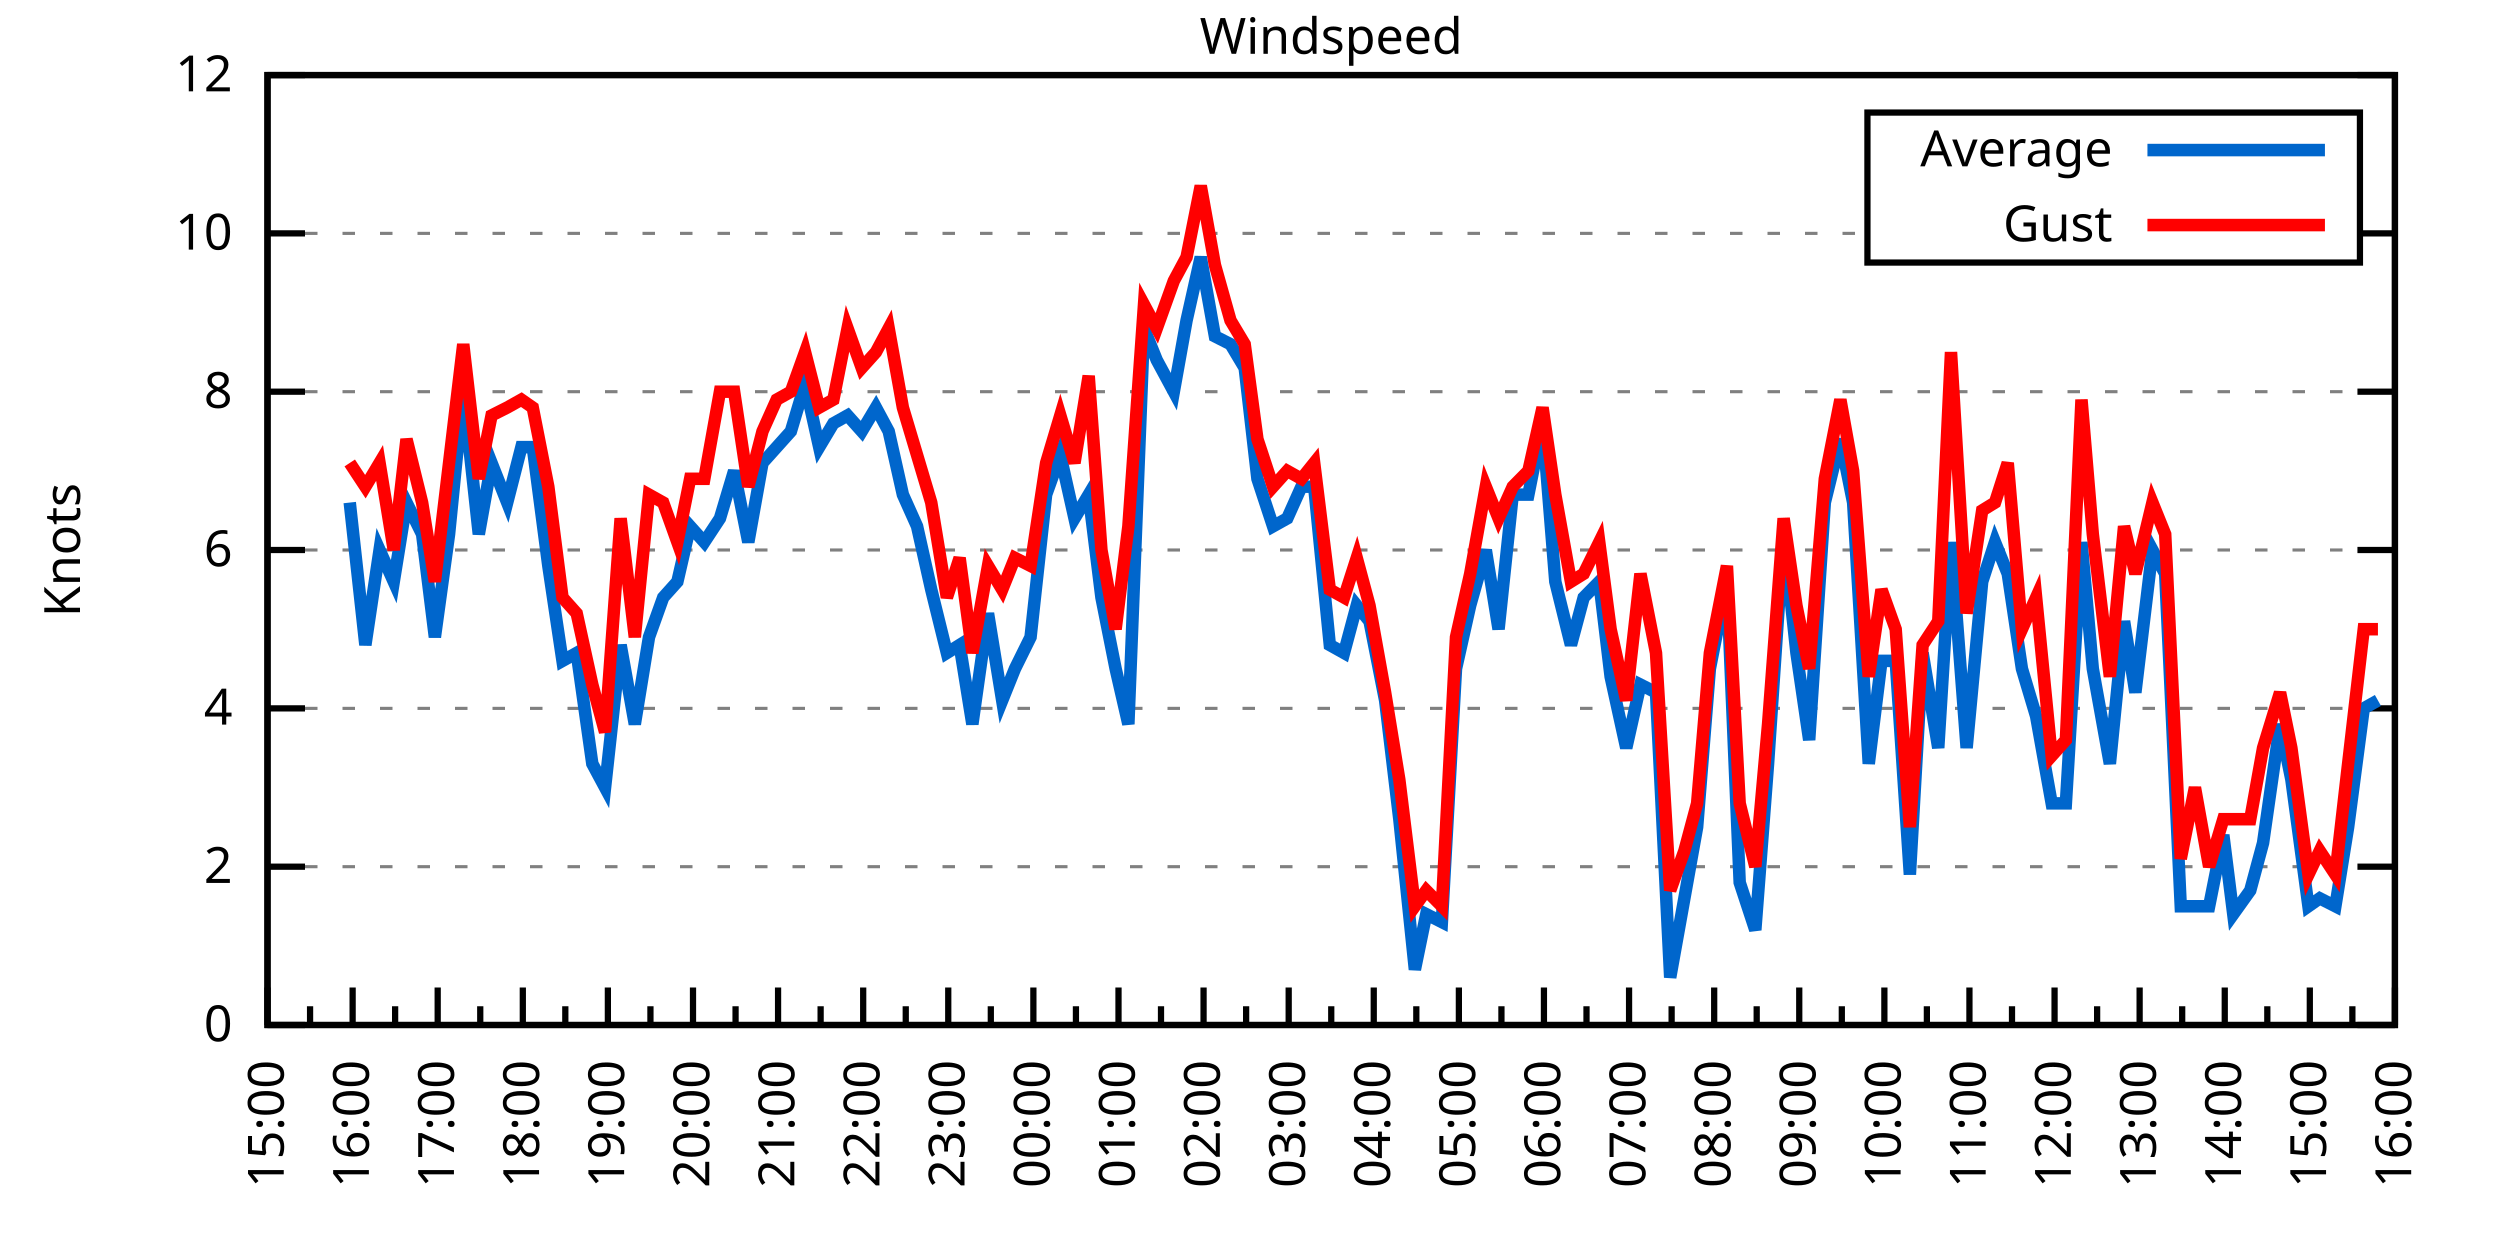
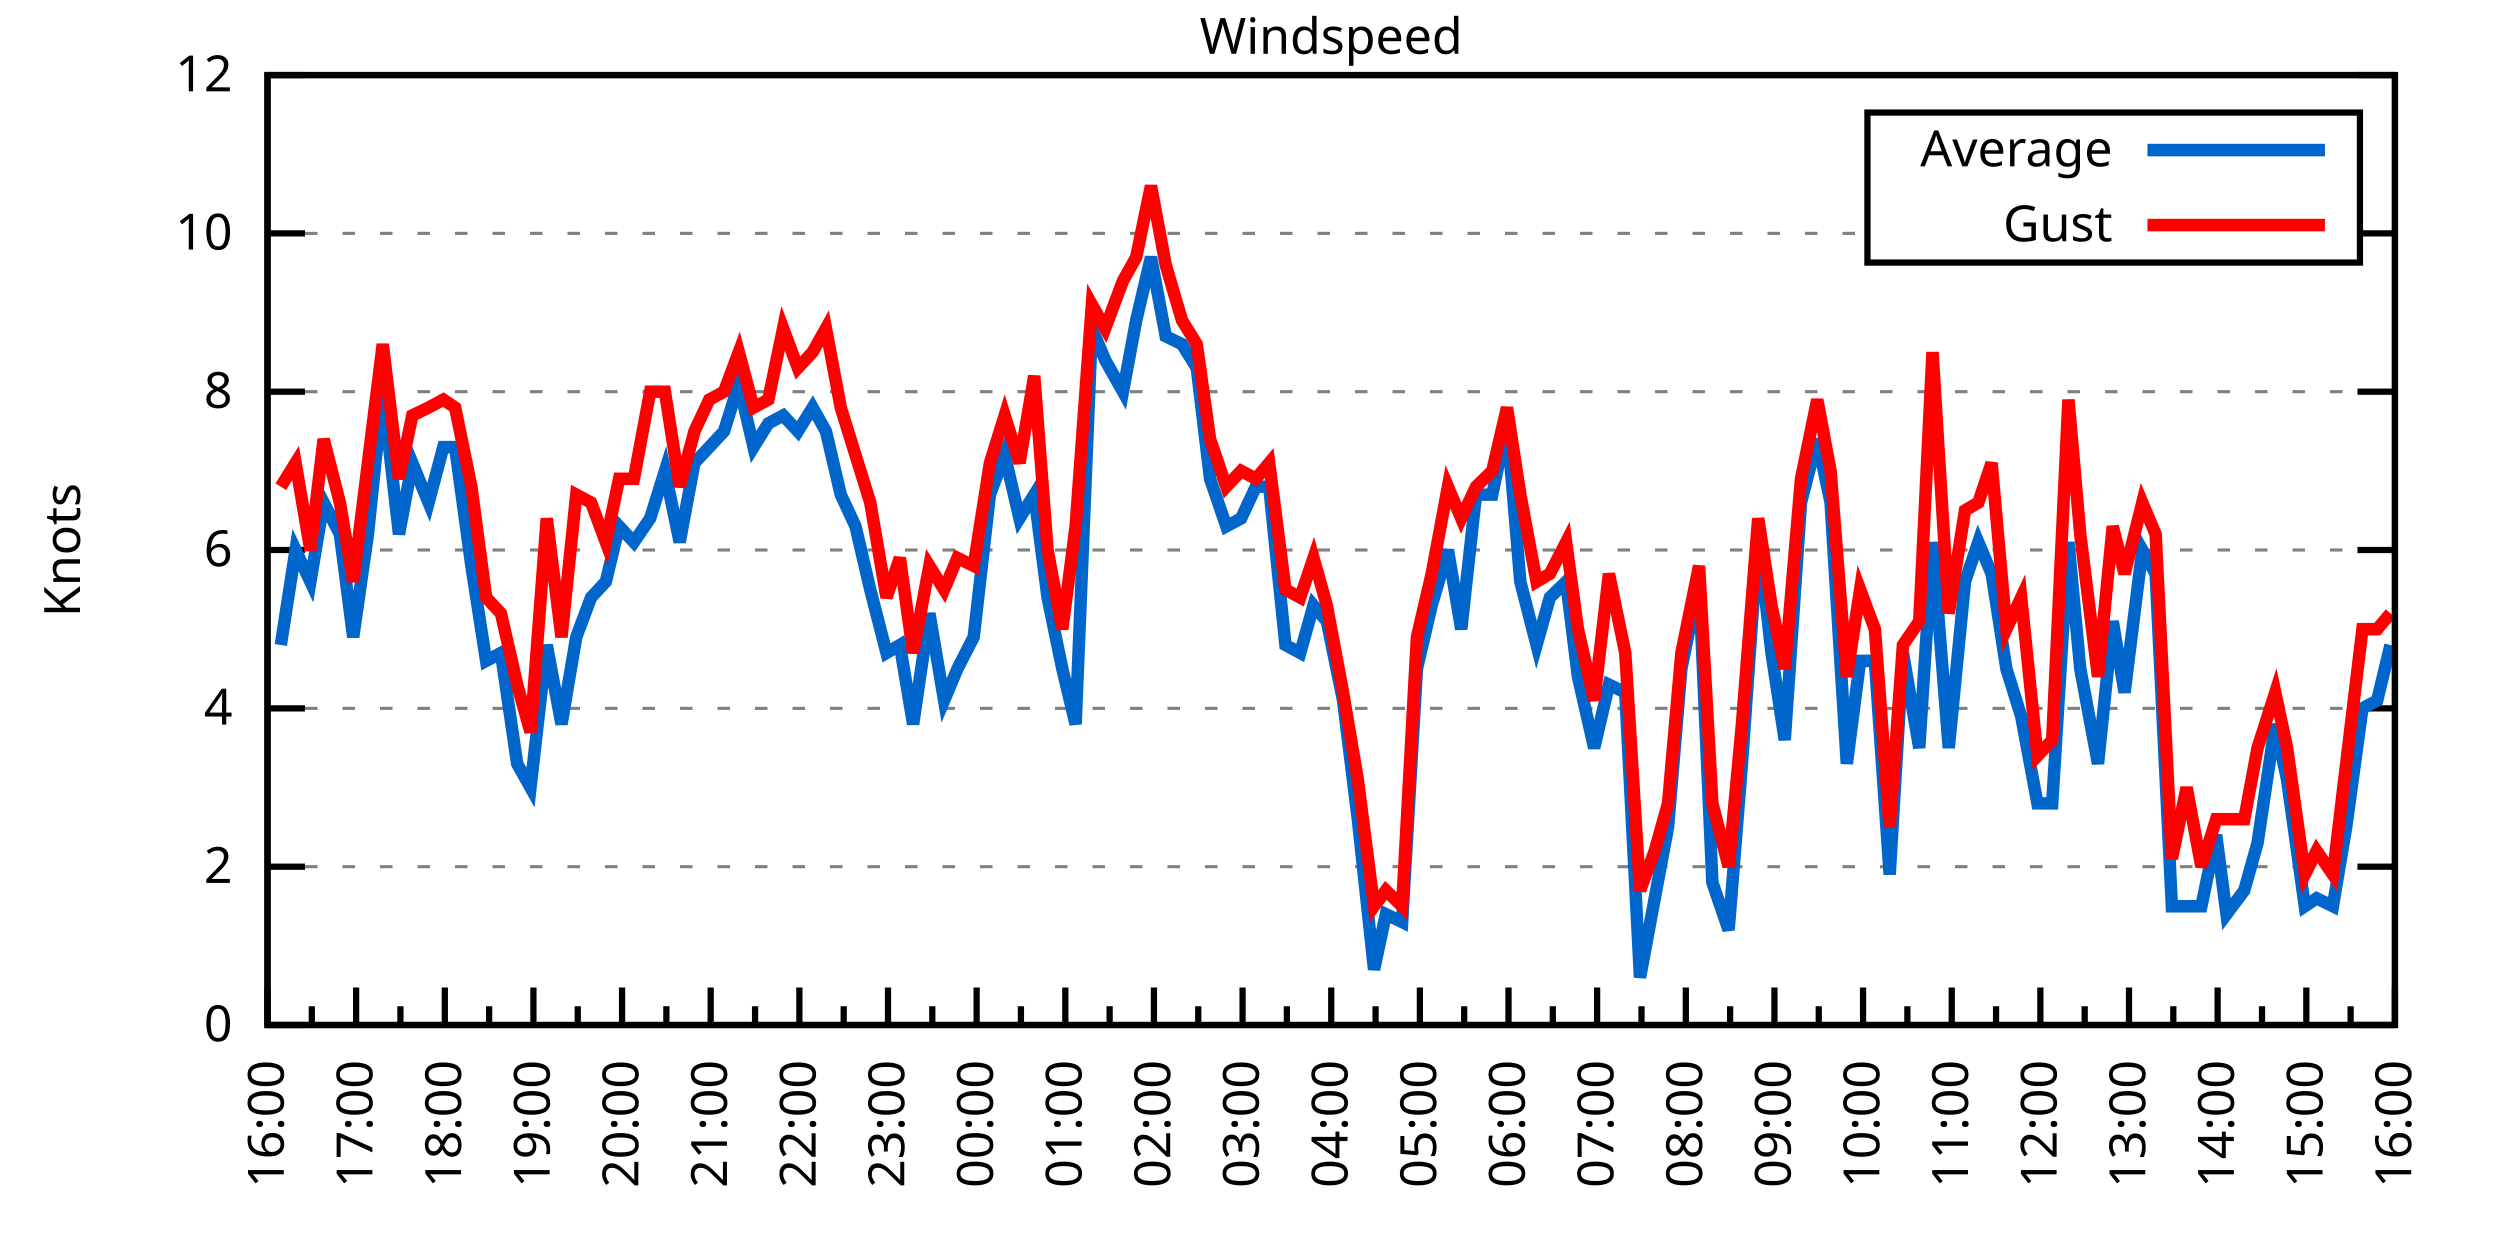
<svg xmlns="http://www.w3.org/2000/svg" xmlns:xlink="http://www.w3.org/1999/xlink" width="400" height="200" viewBox="0 0 400 200">
  <g id="gnuplot_canvas">
    <rect x="0" y="0" width="400" height="200" fill="none" />
    <defs>
      <circle id="gpDot" r="0.5" stroke-width="0.5" stroke="currentColor" />
      <path id="gpPt0" stroke-width="0.333" stroke="currentColor" d="M-1,0 h2 M0,-1 v2" />
      <path id="gpPt1" stroke-width="0.333" stroke="currentColor" d="M-1,-1 L1,1 M1,-1 L-1,1" />
      <path id="gpPt2" stroke-width="0.333" stroke="currentColor" d="M-1,0 L1,0 M0,-1 L0,1 M-1,-1 L1,1 M-1,1 L1,-1" />
      <rect id="gpPt3" stroke-width="0.333" stroke="currentColor" x="-1" y="-1" width="2" height="2" />
      <rect id="gpPt4" stroke-width="0.333" stroke="currentColor" fill="currentColor" x="-1" y="-1" width="2" height="2" />
      <circle id="gpPt5" stroke-width="0.333" stroke="currentColor" cx="0" cy="0" r="1" />
      <use xlink:href="#gpPt5" id="gpPt6" fill="currentColor" stroke="none" />
      <path id="gpPt7" stroke-width="0.333" stroke="currentColor" d="M0,-1.33 L-1.33,0.67 L1.33,0.67 z" />
      <use xlink:href="#gpPt7" id="gpPt8" fill="currentColor" stroke="none" />
      <use xlink:href="#gpPt7" id="gpPt9" stroke="currentColor" transform="rotate(180)" />
      <use xlink:href="#gpPt9" id="gpPt10" fill="currentColor" stroke="none" />
      <use xlink:href="#gpPt3" id="gpPt11" stroke="currentColor" transform="rotate(45)" />
      <use xlink:href="#gpPt11" id="gpPt12" fill="currentColor" stroke="none" />
      <path id="gpPt13" stroke-width="0.333" stroke="currentColor" d="M0,1.330 L1.265,0.411 L0.782,-1.067 L-0.782,-1.076 L-1.265,0.411 z" />
      <use xlink:href="#gpPt13" id="gpPt14" fill="currentColor" stroke="none" />
      <filter id="textbox" filterUnits="objectBoundingBox" x="0" y="0" height="1" width="1">
        <feFlood flood-color="white" flood-opacity="1" result="bgnd" />
        <feComposite in="SourceGraphic" in2="bgnd" operator="atop" />
      </filter>
      <filter id="greybox" filterUnits="objectBoundingBox" x="0" y="0" height="1" width="1">
        <feFlood flood-color="lightgrey" flood-opacity="1" result="grey" />
        <feComposite in="SourceGraphic" in2="grey" operator="atop" />
      </filter>
    </defs>
    <g fill="none" color="white" stroke="currentColor" stroke-width="1.00" stroke-linecap="butt" stroke-linejoin="miter">
</g>
    <g fill="none" color="black" stroke="currentColor" stroke-width="1.00" stroke-linecap="butt" stroke-linejoin="miter">
      <g stroke="none" shape-rendering="crispEdges">
        <polygon fill="rgb(255, 255, 255)" points="42.80,164.00 383.18,164.00 383.18,12.02 42.80,12.02 " />
      </g>
    </g>
    <g fill="none" color="black" stroke="currentColor" stroke-width="1.00" stroke-linecap="butt" stroke-linejoin="miter">
</g>
    <g fill="none" color="black" stroke="black" stroke-width="0.50" stroke-linecap="butt" stroke-linejoin="miter">
</g>
    <g fill="none" color="gray" stroke="currentColor" stroke-width="0.50" stroke-linecap="butt" stroke-linejoin="miter">
      <path stroke="gray" stroke-dasharray="2,4" class="gridline" d="M42.80,164.00 L383.19,164.00  " />
    </g>
    <g fill="none" color="gray" stroke="gray" stroke-width="1.00" stroke-linecap="butt" stroke-linejoin="miter">
</g>
    <g fill="none" color="black" stroke="currentColor" stroke-width="1.00" stroke-linecap="butt" stroke-linejoin="miter">
      <path stroke="black" d="M42.80,164.00 L48.80,164.00 M383.19,164.00 L377.19,164.00  " />
      <g transform="translate(37.20,166.60)" stroke="none" fill="black" font-family="Sans" font-size="8.00" text-anchor="end">
        <text>
          <tspan font-family="Sans"> 0</tspan>
        </text>
      </g>
    </g>
    <g fill="none" color="black" stroke="currentColor" stroke-width="1.00" stroke-linecap="butt" stroke-linejoin="miter">
</g>
    <g fill="none" color="black" stroke="black" stroke-width="0.50" stroke-linecap="butt" stroke-linejoin="miter">
</g>
    <g fill="none" color="gray" stroke="currentColor" stroke-width="0.50" stroke-linecap="butt" stroke-linejoin="miter">
      <path stroke="gray" stroke-dasharray="2,4" class="gridline" d="M42.80,138.67 L383.19,138.67  " />
    </g>
    <g fill="none" color="gray" stroke="gray" stroke-width="1.00" stroke-linecap="butt" stroke-linejoin="miter">
</g>
    <g fill="none" color="black" stroke="currentColor" stroke-width="1.00" stroke-linecap="butt" stroke-linejoin="miter">
      <path stroke="black" d="M42.80,138.67 L48.80,138.67 M383.19,138.67 L377.19,138.67  " />
      <g transform="translate(37.20,141.27)" stroke="none" fill="black" font-family="Sans" font-size="8.00" text-anchor="end">
        <text>
          <tspan font-family="Sans"> 2</tspan>
        </text>
      </g>
    </g>
    <g fill="none" color="black" stroke="currentColor" stroke-width="1.00" stroke-linecap="butt" stroke-linejoin="miter">
</g>
    <g fill="none" color="black" stroke="black" stroke-width="0.50" stroke-linecap="butt" stroke-linejoin="miter">
</g>
    <g fill="none" color="gray" stroke="currentColor" stroke-width="0.50" stroke-linecap="butt" stroke-linejoin="miter">
      <path stroke="gray" stroke-dasharray="2,4" class="gridline" d="M42.80,113.34 L383.19,113.34  " />
    </g>
    <g fill="none" color="gray" stroke="gray" stroke-width="1.00" stroke-linecap="butt" stroke-linejoin="miter">
</g>
    <g fill="none" color="black" stroke="currentColor" stroke-width="1.00" stroke-linecap="butt" stroke-linejoin="miter">
      <path stroke="black" d="M42.80,113.34 L48.80,113.34 M383.19,113.34 L377.19,113.34  " />
      <g transform="translate(37.20,115.94)" stroke="none" fill="black" font-family="Sans" font-size="8.00" text-anchor="end">
        <text>
          <tspan font-family="Sans"> 4</tspan>
        </text>
      </g>
    </g>
    <g fill="none" color="black" stroke="currentColor" stroke-width="1.00" stroke-linecap="butt" stroke-linejoin="miter">
</g>
    <g fill="none" color="black" stroke="black" stroke-width="0.50" stroke-linecap="butt" stroke-linejoin="miter">
</g>
    <g fill="none" color="gray" stroke="currentColor" stroke-width="0.50" stroke-linecap="butt" stroke-linejoin="miter">
      <path stroke="gray" stroke-dasharray="2,4" class="gridline" d="M42.80,88.00 L383.19,88.00  " />
    </g>
    <g fill="none" color="gray" stroke="gray" stroke-width="1.00" stroke-linecap="butt" stroke-linejoin="miter">
</g>
    <g fill="none" color="black" stroke="currentColor" stroke-width="1.00" stroke-linecap="butt" stroke-linejoin="miter">
      <path stroke="black" d="M42.80,88.00 L48.80,88.00 M383.19,88.00 L377.19,88.00  " />
      <g transform="translate(37.20,90.60)" stroke="none" fill="black" font-family="Sans" font-size="8.00" text-anchor="end">
        <text>
          <tspan font-family="Sans"> 6</tspan>
        </text>
      </g>
    </g>
    <g fill="none" color="black" stroke="currentColor" stroke-width="1.00" stroke-linecap="butt" stroke-linejoin="miter">
</g>
    <g fill="none" color="black" stroke="black" stroke-width="0.50" stroke-linecap="butt" stroke-linejoin="miter">
</g>
    <g fill="none" color="gray" stroke="currentColor" stroke-width="0.50" stroke-linecap="butt" stroke-linejoin="miter">
      <path stroke="gray" stroke-dasharray="2,4" class="gridline" d="M42.80,62.67 L383.19,62.67  " />
    </g>
    <g fill="none" color="gray" stroke="gray" stroke-width="1.00" stroke-linecap="butt" stroke-linejoin="miter">
</g>
    <g fill="none" color="black" stroke="currentColor" stroke-width="1.00" stroke-linecap="butt" stroke-linejoin="miter">
      <path stroke="black" d="M42.80,62.67 L48.80,62.67 M383.19,62.67 L377.19,62.67  " />
      <g transform="translate(37.20,65.27)" stroke="none" fill="black" font-family="Sans" font-size="8.00" text-anchor="end">
        <text>
          <tspan font-family="Sans"> 8</tspan>
        </text>
      </g>
    </g>
    <g fill="none" color="black" stroke="currentColor" stroke-width="1.00" stroke-linecap="butt" stroke-linejoin="miter">
</g>
    <g fill="none" color="black" stroke="black" stroke-width="0.50" stroke-linecap="butt" stroke-linejoin="miter">
</g>
    <g fill="none" color="gray" stroke="currentColor" stroke-width="0.50" stroke-linecap="butt" stroke-linejoin="miter">
      <path stroke="gray" stroke-dasharray="2,4" class="gridline" d="M42.80,37.34 L298.79,37.34 M377.59,37.34 L383.19,37.34  " />
    </g>
    <g fill="none" color="gray" stroke="gray" stroke-width="1.00" stroke-linecap="butt" stroke-linejoin="miter">
</g>
    <g fill="none" color="black" stroke="currentColor" stroke-width="1.00" stroke-linecap="butt" stroke-linejoin="miter">
      <path stroke="black" d="M42.80,37.34 L48.80,37.34 M383.19,37.34 L377.19,37.34  " />
      <g transform="translate(37.20,39.94)" stroke="none" fill="black" font-family="Sans" font-size="8.00" text-anchor="end">
        <text>
          <tspan font-family="Sans"> 10</tspan>
        </text>
      </g>
    </g>
    <g fill="none" color="black" stroke="currentColor" stroke-width="1.00" stroke-linecap="butt" stroke-linejoin="miter">
</g>
    <g fill="none" color="black" stroke="black" stroke-width="0.50" stroke-linecap="butt" stroke-linejoin="miter">
</g>
    <g fill="none" color="gray" stroke="currentColor" stroke-width="0.50" stroke-linecap="butt" stroke-linejoin="miter">
      <path stroke="gray" stroke-dasharray="2,4" class="gridline" d="M42.80,12.01 L383.19,12.01  " />
    </g>
    <g fill="none" color="gray" stroke="gray" stroke-width="1.00" stroke-linecap="butt" stroke-linejoin="miter">
</g>
    <g fill="none" color="black" stroke="currentColor" stroke-width="1.00" stroke-linecap="butt" stroke-linejoin="miter">
      <path stroke="black" d="M42.80,12.01 L48.80,12.01 M383.19,12.01 L377.19,12.01  " />
      <g transform="translate(37.20,14.61)" stroke="none" fill="black" font-family="Sans" font-size="8.00" text-anchor="end">
        <text>
          <tspan font-family="Sans"> 12</tspan>
        </text>
      </g>
    </g>
    <g fill="none" color="black" stroke="currentColor" stroke-width="1.00" stroke-linecap="butt" stroke-linejoin="miter">
      <path stroke="black" d="M42.80,164.00 L42.80,158.00  " />
      <g transform="translate(45.40,169.60) rotate(270)" stroke="none" fill="black" font-family="Sans" font-size="8.00" text-anchor="end">
        <text>
+           <tspan font-family="Sans">16:00</tspan>
+         </text>
+       </g>
+     </g>
+     <g fill="none" color="black" stroke="currentColor" stroke-width="1.00" stroke-linecap="butt" stroke-linejoin="miter">
+       <path stroke="black" d="M49.89,164.00 L49.89,161.00 M56.98,164.00 L56.98,158.00  " />
+       <g transform="translate(59.58,169.60) rotate(270)" stroke="none" fill="black" font-family="Sans" font-size="8.00" text-anchor="end">
+         <text>
+           <tspan font-family="Sans">17:00</tspan>
+         </text>
+       </g>
+     </g>
+     <g fill="none" color="black" stroke="currentColor" stroke-width="1.00" stroke-linecap="butt" stroke-linejoin="miter">
+       <path stroke="black" d="M64.07,164.00 L64.07,161.00 M71.17,164.00 L71.17,158.00  " />
+       <g transform="translate(73.77,169.60) rotate(270)" stroke="none" fill="black" font-family="Sans" font-size="8.00" text-anchor="end">
+         <text>
+           <tspan font-family="Sans">18:00</tspan>
+         </text>
+       </g>
+     </g>
+     <g fill="none" color="black" stroke="currentColor" stroke-width="1.00" stroke-linecap="butt" stroke-linejoin="miter">
+       <path stroke="black" d="M78.26,164.00 L78.26,161.00 M85.35,164.00 L85.35,158.00  " />
+       <g transform="translate(87.95,169.60) rotate(270)" stroke="none" fill="black" font-family="Sans" font-size="8.00" text-anchor="end">
+         <text>
+           <tspan font-family="Sans">19:00</tspan>
+         </text>
+       </g>
+     </g>
+     <g fill="none" color="black" stroke="currentColor" stroke-width="1.00" stroke-linecap="butt" stroke-linejoin="miter">
+       <path stroke="black" d="M92.44,164.00 L92.44,161.00 M99.53,164.00 L99.53,158.00  " />
+       <g transform="translate(102.13,169.60) rotate(270)" stroke="none" fill="black" font-family="Sans" font-size="8.00" text-anchor="end">
+         <text>
+           <tspan font-family="Sans">20:00</tspan>
+         </text>
+       </g>
+     </g>
+     <g fill="none" color="black" stroke="currentColor" stroke-width="1.00" stroke-linecap="butt" stroke-linejoin="miter">
+       <path stroke="black" d="M106.62,164.00 L106.62,161.00 M113.71,164.00 L113.71,158.00  " />
+       <g transform="translate(116.31,169.60) rotate(270)" stroke="none" fill="black" font-family="Sans" font-size="8.00" text-anchor="end">
+         <text>
+           <tspan font-family="Sans">21:00</tspan>
+         </text>
+       </g>
+     </g>
+     <g fill="none" color="black" stroke="currentColor" stroke-width="1.00" stroke-linecap="butt" stroke-linejoin="miter">
+       <path stroke="black" d="M120.81,164.00 L120.81,161.00 M127.90,164.00 L127.90,158.00  " />
+       <g transform="translate(130.50,169.60) rotate(270)" stroke="none" fill="black" font-family="Sans" font-size="8.00" text-anchor="end">
+         <text>
+           <tspan font-family="Sans">22:00</tspan>
+         </text>
+       </g>
+     </g>
+     <g fill="none" color="black" stroke="currentColor" stroke-width="1.00" stroke-linecap="butt" stroke-linejoin="miter">
+       <path stroke="black" d="M134.99,164.00 L134.99,161.00 M142.08,164.00 L142.08,158.00  " />
+       <g transform="translate(144.68,169.60) rotate(270)" stroke="none" fill="black" font-family="Sans" font-size="8.00" text-anchor="end">
+         <text>
+           <tspan font-family="Sans">23:00</tspan>
+         </text>
+       </g>
+     </g>
+     <g fill="none" color="black" stroke="currentColor" stroke-width="1.00" stroke-linecap="butt" stroke-linejoin="miter">
+       <path stroke="black" d="M149.17,164.00 L149.17,161.00 M156.26,164.00 L156.26,158.00  " />
+       <g transform="translate(158.86,169.60) rotate(270)" stroke="none" fill="black" font-family="Sans" font-size="8.00" text-anchor="end">
+         <text>
+           <tspan font-family="Sans">00:00</tspan>
+         </text>
+       </g>
+     </g>
+     <g fill="none" color="black" stroke="currentColor" stroke-width="1.00" stroke-linecap="butt" stroke-linejoin="miter">
+       <path stroke="black" d="M163.35,164.00 L163.35,161.00 M170.45,164.00 L170.45,158.00  " />
+       <g transform="translate(173.05,169.60) rotate(270)" stroke="none" fill="black" font-family="Sans" font-size="8.00" text-anchor="end">
+         <text>
+           <tspan font-family="Sans">01:00</tspan>
+         </text>
+       </g>
+     </g>
+     <g fill="none" color="black" stroke="currentColor" stroke-width="1.00" stroke-linecap="butt" stroke-linejoin="miter">
+       <path stroke="black" d="M177.54,164.00 L177.54,161.00 M184.63,164.00 L184.63,158.00  " />
+       <g transform="translate(187.23,169.60) rotate(270)" stroke="none" fill="black" font-family="Sans" font-size="8.00" text-anchor="end">
+         <text>
+           <tspan font-family="Sans">02:00</tspan>
+         </text>
+       </g>
+     </g>
+     <g fill="none" color="black" stroke="currentColor" stroke-width="1.00" stroke-linecap="butt" stroke-linejoin="miter">
+       <path stroke="black" d="M191.72,164.00 L191.72,161.00 M198.81,164.00 L198.81,158.00  " />
+       <g transform="translate(201.41,169.60) rotate(270)" stroke="none" fill="black" font-family="Sans" font-size="8.00" text-anchor="end">
+         <text>
+           <tspan font-family="Sans">03:00</tspan>
+         </text>
+       </g>
+     </g>
+     <g fill="none" color="black" stroke="currentColor" stroke-width="1.00" stroke-linecap="butt" stroke-linejoin="miter">
+       <path stroke="black" d="M205.90,164.00 L205.90,161.00 M213.00,164.00 L213.00,158.00  " />
+       <g transform="translate(215.60,169.60) rotate(270)" stroke="none" fill="black" font-family="Sans" font-size="8.00" text-anchor="end">
+         <text>
+           <tspan font-family="Sans">04:00</tspan>
+         </text>
+       </g>
+     </g>
+     <g fill="none" color="black" stroke="currentColor" stroke-width="1.00" stroke-linecap="butt" stroke-linejoin="miter">
+       <path stroke="black" d="M220.09,164.00 L220.09,161.00 M227.18,164.00 L227.18,158.00  " />
+       <g transform="translate(229.78,169.60) rotate(270)" stroke="none" fill="black" font-family="Sans" font-size="8.00" text-anchor="end">
+         <text>
+           <tspan font-family="Sans">05:00</tspan>
+         </text>
+       </g>
+     </g>
+     <g fill="none" color="black" stroke="currentColor" stroke-width="1.00" stroke-linecap="butt" stroke-linejoin="miter">
+       <path stroke="black" d="M234.27,164.00 L234.27,161.00 M241.36,164.00 L241.36,158.00  " />
+       <g transform="translate(243.96,169.60) rotate(270)" stroke="none" fill="black" font-family="Sans" font-size="8.00" text-anchor="end">
+         <text>
+           <tspan font-family="Sans">06:00</tspan>
+         </text>
+       </g>
+     </g>
+     <g fill="none" color="black" stroke="currentColor" stroke-width="1.00" stroke-linecap="butt" stroke-linejoin="miter">
+       <path stroke="black" d="M248.45,164.00 L248.45,161.00 M255.54,164.00 L255.54,158.00  " />
+       <g transform="translate(258.14,169.60) rotate(270)" stroke="none" fill="black" font-family="Sans" font-size="8.00" text-anchor="end">
+         <text>
+           <tspan font-family="Sans">07:00</tspan>
+         </text>
+       </g>
+     </g>
+     <g fill="none" color="black" stroke="currentColor" stroke-width="1.00" stroke-linecap="butt" stroke-linejoin="miter">
+       <path stroke="black" d="M262.64,164.00 L262.64,161.00 M269.73,164.00 L269.73,158.00  " />
+       <g transform="translate(272.33,169.60) rotate(270)" stroke="none" fill="black" font-family="Sans" font-size="8.00" text-anchor="end">
+         <text>
+           <tspan font-family="Sans">08:00</tspan>
+         </text>
+       </g>
+     </g>
+     <g fill="none" color="black" stroke="currentColor" stroke-width="1.00" stroke-linecap="butt" stroke-linejoin="miter">
+       <path stroke="black" d="M276.82,164.00 L276.82,161.00 M283.91,164.00 L283.91,158.00  " />
+       <g transform="translate(286.51,169.60) rotate(270)" stroke="none" fill="black" font-family="Sans" font-size="8.00" text-anchor="end">
+         <text>
+           <tspan font-family="Sans">09:00</tspan>
+         </text>
+       </g>
+     </g>
+     <g fill="none" color="black" stroke="currentColor" stroke-width="1.00" stroke-linecap="butt" stroke-linejoin="miter">
+       <path stroke="black" d="M291.00,164.00 L291.00,161.00 M298.09,164.00 L298.09,158.00  " />
+       <g transform="translate(300.69,169.60) rotate(270)" stroke="none" fill="black" font-family="Sans" font-size="8.00" text-anchor="end">
+         <text>
+           <tspan font-family="Sans">10:00</tspan>
+         </text>
+       </g>
+     </g>
+     <g fill="none" color="black" stroke="currentColor" stroke-width="1.00" stroke-linecap="butt" stroke-linejoin="miter">
+       <path stroke="black" d="M305.18,164.00 L305.18,161.00 M312.28,164.00 L312.28,158.00  " />
+       <g transform="translate(314.88,169.60) rotate(270)" stroke="none" fill="black" font-family="Sans" font-size="8.00" text-anchor="end">
+         <text>
+           <tspan font-family="Sans">11:00</tspan>
+         </text>
+       </g>
+     </g>
+     <g fill="none" color="black" stroke="currentColor" stroke-width="1.00" stroke-linecap="butt" stroke-linejoin="miter">
+       <path stroke="black" d="M319.37,164.00 L319.37,161.00 M326.46,164.00 L326.46,158.00  " />
+       <g transform="translate(329.06,169.60) rotate(270)" stroke="none" fill="black" font-family="Sans" font-size="8.00" text-anchor="end">
+         <text>
+           <tspan font-family="Sans">12:00</tspan>
+         </text>
+       </g>
+     </g>
+     <g fill="none" color="black" stroke="currentColor" stroke-width="1.00" stroke-linecap="butt" stroke-linejoin="miter">
+       <path stroke="black" d="M333.55,164.00 L333.55,161.00 M340.64,164.00 L340.64,158.00  " />
+       <g transform="translate(343.24,169.60) rotate(270)" stroke="none" fill="black" font-family="Sans" font-size="8.00" text-anchor="end">
+         <text>
+           <tspan font-family="Sans">13:00</tspan>
+         </text>
+       </g>
+     </g>
+     <g fill="none" color="black" stroke="currentColor" stroke-width="1.00" stroke-linecap="butt" stroke-linejoin="miter">
+       <path stroke="black" d="M347.73,164.00 L347.73,161.00 M354.82,164.00 L354.82,158.00  " />
+       <g transform="translate(357.42,169.60) rotate(270)" stroke="none" fill="black" font-family="Sans" font-size="8.00" text-anchor="end">
+         <text>
+           <tspan font-family="Sans">14:00</tspan>
+         </text>
+       </g>
+     </g>
+     <g fill="none" color="black" stroke="currentColor" stroke-width="1.00" stroke-linecap="butt" stroke-linejoin="miter">
+       <path stroke="black" d="M361.92,164.00 L361.92,161.00 M369.01,164.00 L369.01,158.00  " />
+       <g transform="translate(371.61,169.60) rotate(270)" stroke="none" fill="black" font-family="Sans" font-size="8.00" text-anchor="end">
+         <text>
          <tspan font-family="Sans">15:00</tspan>
        </text>
      </g>
    </g>
    <g fill="none" color="black" stroke="currentColor" stroke-width="1.00" stroke-linecap="butt" stroke-linejoin="miter">
-       <path stroke="black" d="M49.61,164.00 L49.61,161.00 M56.42,164.00 L56.42,158.00  " />
-       <g transform="translate(59.02,169.60) rotate(270)" stroke="none" fill="black" font-family="Sans" font-size="8.00" text-anchor="end">
-         <text>
-           <tspan font-family="Sans">16:00</tspan>
-         </text>
-       </g>
-     </g>
-     <g fill="none" color="black" stroke="currentColor" stroke-width="1.00" stroke-linecap="butt" stroke-linejoin="miter">
-       <path stroke="black" d="M63.22,164.00 L63.22,161.00 M70.03,164.00 L70.03,158.00  " />
-       <g transform="translate(72.63,169.60) rotate(270)" stroke="none" fill="black" font-family="Sans" font-size="8.00" text-anchor="end">
-         <text>
-           <tspan font-family="Sans">17:00</tspan>
-         </text>
-       </g>
-     </g>
-     <g fill="none" color="black" stroke="currentColor" stroke-width="1.00" stroke-linecap="butt" stroke-linejoin="miter">
-       <path stroke="black" d="M76.84,164.00 L76.84,161.00 M83.65,164.00 L83.65,158.00  " />
-       <g transform="translate(86.25,169.60) rotate(270)" stroke="none" fill="black" font-family="Sans" font-size="8.00" text-anchor="end">
-         <text>
-           <tspan font-family="Sans">18:00</tspan>
-         </text>
-       </g>
-     </g>
-     <g fill="none" color="black" stroke="currentColor" stroke-width="1.00" stroke-linecap="butt" stroke-linejoin="miter">
-       <path stroke="black" d="M90.45,164.00 L90.45,161.00 M97.26,164.00 L97.26,158.00  " />
-       <g transform="translate(99.86,169.60) rotate(270)" stroke="none" fill="black" font-family="Sans" font-size="8.00" text-anchor="end">
-         <text>
-           <tspan font-family="Sans">19:00</tspan>
-         </text>
-       </g>
-     </g>
-     <g fill="none" color="black" stroke="currentColor" stroke-width="1.00" stroke-linecap="butt" stroke-linejoin="miter">
-       <path stroke="black" d="M104.07,164.00 L104.07,161.00 M110.88,164.00 L110.88,158.00  " />
-       <g transform="translate(113.48,169.60) rotate(270)" stroke="none" fill="black" font-family="Sans" font-size="8.00" text-anchor="end">
-         <text>
-           <tspan font-family="Sans">20:00</tspan>
-         </text>
-       </g>
-     </g>
-     <g fill="none" color="black" stroke="currentColor" stroke-width="1.00" stroke-linecap="butt" stroke-linejoin="miter">
-       <path stroke="black" d="M117.69,164.00 L117.69,161.00 M124.49,164.00 L124.49,158.00  " />
-       <g transform="translate(127.09,169.60) rotate(270)" stroke="none" fill="black" font-family="Sans" font-size="8.00" text-anchor="end">
-         <text>
-           <tspan font-family="Sans">21:00</tspan>
-         </text>
-       </g>
-     </g>
-     <g fill="none" color="black" stroke="currentColor" stroke-width="1.00" stroke-linecap="butt" stroke-linejoin="miter">
-       <path stroke="black" d="M131.30,164.00 L131.30,161.00 M138.11,164.00 L138.11,158.00  " />
-       <g transform="translate(140.71,169.60) rotate(270)" stroke="none" fill="black" font-family="Sans" font-size="8.00" text-anchor="end">
-         <text>
-           <tspan font-family="Sans">22:00</tspan>
-         </text>
-       </g>
-     </g>
-     <g fill="none" color="black" stroke="currentColor" stroke-width="1.00" stroke-linecap="butt" stroke-linejoin="miter">
-       <path stroke="black" d="M144.92,164.00 L144.92,161.00 M151.72,164.00 L151.72,158.00  " />
-       <g transform="translate(154.32,169.60) rotate(270)" stroke="none" fill="black" font-family="Sans" font-size="8.00" text-anchor="end">
-         <text>
-           <tspan font-family="Sans">23:00</tspan>
-         </text>
-       </g>
-     </g>
-     <g fill="none" color="black" stroke="currentColor" stroke-width="1.00" stroke-linecap="butt" stroke-linejoin="miter">
-       <path stroke="black" d="M158.53,164.00 L158.53,161.00 M165.34,164.00 L165.34,158.00  " />
-       <g transform="translate(167.94,169.60) rotate(270)" stroke="none" fill="black" font-family="Sans" font-size="8.00" text-anchor="end">
-         <text>
-           <tspan font-family="Sans">00:00</tspan>
-         </text>
-       </g>
-     </g>
-     <g fill="none" color="black" stroke="currentColor" stroke-width="1.00" stroke-linecap="butt" stroke-linejoin="miter">
-       <path stroke="black" d="M172.15,164.00 L172.15,161.00 M178.96,164.00 L178.96,158.00  " />
-       <g transform="translate(181.56,169.60) rotate(270)" stroke="none" fill="black" font-family="Sans" font-size="8.00" text-anchor="end">
-         <text>
-           <tspan font-family="Sans">01:00</tspan>
-         </text>
-       </g>
-     </g>
-     <g fill="none" color="black" stroke="currentColor" stroke-width="1.00" stroke-linecap="butt" stroke-linejoin="miter">
-       <path stroke="black" d="M185.76,164.00 L185.76,161.00 M192.57,164.00 L192.57,158.00  " />
-       <g transform="translate(195.17,169.60) rotate(270)" stroke="none" fill="black" font-family="Sans" font-size="8.00" text-anchor="end">
-         <text>
-           <tspan font-family="Sans">02:00</tspan>
-         </text>
-       </g>
-     </g>
-     <g fill="none" color="black" stroke="currentColor" stroke-width="1.00" stroke-linecap="butt" stroke-linejoin="miter">
-       <path stroke="black" d="M199.38,164.00 L199.38,161.00 M206.19,164.00 L206.19,158.00  " />
-       <g transform="translate(208.79,169.60) rotate(270)" stroke="none" fill="black" font-family="Sans" font-size="8.00" text-anchor="end">
-         <text>
-           <tspan font-family="Sans">03:00</tspan>
-         </text>
-       </g>
-     </g>
-     <g fill="none" color="black" stroke="currentColor" stroke-width="1.00" stroke-linecap="butt" stroke-linejoin="miter">
-       <path stroke="black" d="M213.00,164.00 L213.00,161.00 M219.80,164.00 L219.80,158.00  " />
-       <g transform="translate(222.40,169.60) rotate(270)" stroke="none" fill="black" font-family="Sans" font-size="8.00" text-anchor="end">
-         <text>
-           <tspan font-family="Sans">04:00</tspan>
-         </text>
-       </g>
-     </g>
-     <g fill="none" color="black" stroke="currentColor" stroke-width="1.00" stroke-linecap="butt" stroke-linejoin="miter">
-       <path stroke="black" d="M226.61,164.00 L226.61,161.00 M233.42,164.00 L233.42,158.00  " />
-       <g transform="translate(236.02,169.60) rotate(270)" stroke="none" fill="black" font-family="Sans" font-size="8.00" text-anchor="end">
-         <text>
-           <tspan font-family="Sans">05:00</tspan>
-         </text>
-       </g>
-     </g>
-     <g fill="none" color="black" stroke="currentColor" stroke-width="1.00" stroke-linecap="butt" stroke-linejoin="miter">
-       <path stroke="black" d="M240.23,164.00 L240.23,161.00 M247.03,164.00 L247.03,158.00  " />
-       <g transform="translate(249.63,169.60) rotate(270)" stroke="none" fill="black" font-family="Sans" font-size="8.00" text-anchor="end">
-         <text>
-           <tspan font-family="Sans">06:00</tspan>
-         </text>
-       </g>
-     </g>
-     <g fill="none" color="black" stroke="currentColor" stroke-width="1.00" stroke-linecap="butt" stroke-linejoin="miter">
-       <path stroke="black" d="M253.84,164.00 L253.84,161.00 M260.65,164.00 L260.65,158.00  " />
-       <g transform="translate(263.25,169.60) rotate(270)" stroke="none" fill="black" font-family="Sans" font-size="8.00" text-anchor="end">
-         <text>
-           <tspan font-family="Sans">07:00</tspan>
-         </text>
-       </g>
-     </g>
-     <g fill="none" color="black" stroke="currentColor" stroke-width="1.00" stroke-linecap="butt" stroke-linejoin="miter">
-       <path stroke="black" d="M267.46,164.00 L267.46,161.00 M274.27,164.00 L274.27,158.00  " />
-       <g transform="translate(276.87,169.60) rotate(270)" stroke="none" fill="black" font-family="Sans" font-size="8.00" text-anchor="end">
-         <text>
-           <tspan font-family="Sans">08:00</tspan>
-         </text>
-       </g>
-     </g>
-     <g fill="none" color="black" stroke="currentColor" stroke-width="1.00" stroke-linecap="butt" stroke-linejoin="miter">
-       <path stroke="black" d="M281.07,164.00 L281.07,161.00 M287.88,164.00 L287.88,158.00  " />
-       <g transform="translate(290.48,169.60) rotate(270)" stroke="none" fill="black" font-family="Sans" font-size="8.00" text-anchor="end">
-         <text>
-           <tspan font-family="Sans">09:00</tspan>
-         </text>
-       </g>
-     </g>
-     <g fill="none" color="black" stroke="currentColor" stroke-width="1.00" stroke-linecap="butt" stroke-linejoin="miter">
-       <path stroke="black" d="M294.69,164.00 L294.69,161.00 M301.50,164.00 L301.50,158.00  " />
-       <g transform="translate(304.10,169.60) rotate(270)" stroke="none" fill="black" font-family="Sans" font-size="8.00" text-anchor="end">
-         <text>
-           <tspan font-family="Sans">10:00</tspan>
-         </text>
-       </g>
-     </g>
-     <g fill="none" color="black" stroke="currentColor" stroke-width="1.00" stroke-linecap="butt" stroke-linejoin="miter">
-       <path stroke="black" d="M308.30,164.00 L308.30,161.00 M315.11,164.00 L315.11,158.00  " />
-       <g transform="translate(317.71,169.60) rotate(270)" stroke="none" fill="black" font-family="Sans" font-size="8.00" text-anchor="end">
-         <text>
-           <tspan font-family="Sans">11:00</tspan>
-         </text>
-       </g>
-     </g>
-     <g fill="none" color="black" stroke="currentColor" stroke-width="1.00" stroke-linecap="butt" stroke-linejoin="miter">
-       <path stroke="black" d="M321.92,164.00 L321.92,161.00 M328.73,164.00 L328.73,158.00  " />
-       <g transform="translate(331.33,169.60) rotate(270)" stroke="none" fill="black" font-family="Sans" font-size="8.00" text-anchor="end">
-         <text>
-           <tspan font-family="Sans">12:00</tspan>
-         </text>
-       </g>
-     </g>
-     <g fill="none" color="black" stroke="currentColor" stroke-width="1.00" stroke-linecap="butt" stroke-linejoin="miter">
-       <path stroke="black" d="M335.54,164.00 L335.54,161.00 M342.34,164.00 L342.34,158.00  " />
-       <g transform="translate(344.94,169.60) rotate(270)" stroke="none" fill="black" font-family="Sans" font-size="8.00" text-anchor="end">
-         <text>
-           <tspan font-family="Sans">13:00</tspan>
-         </text>
-       </g>
-     </g>
-     <g fill="none" color="black" stroke="currentColor" stroke-width="1.00" stroke-linecap="butt" stroke-linejoin="miter">
-       <path stroke="black" d="M349.15,164.00 L349.15,161.00 M355.96,164.00 L355.96,158.00  " />
-       <g transform="translate(358.56,169.60) rotate(270)" stroke="none" fill="black" font-family="Sans" font-size="8.00" text-anchor="end">
-         <text>
-           <tspan font-family="Sans">14:00</tspan>
-         </text>
-       </g>
-     </g>
-     <g fill="none" color="black" stroke="currentColor" stroke-width="1.00" stroke-linecap="butt" stroke-linejoin="miter">
-       <path stroke="black" d="M362.77,164.00 L362.77,161.00 M369.57,164.00 L369.57,158.00  " />
-       <g transform="translate(372.17,169.60) rotate(270)" stroke="none" fill="black" font-family="Sans" font-size="8.00" text-anchor="end">
-         <text>
-           <tspan font-family="Sans">15:00</tspan>
-         </text>
-       </g>
-     </g>
-     <g fill="none" color="black" stroke="currentColor" stroke-width="1.00" stroke-linecap="butt" stroke-linejoin="miter">
-       <path stroke="black" d="M376.38,164.00 L376.38,161.00 M383.19,164.00 L383.19,158.00  " />
+       <path stroke="black" d="M376.10,164.00 L376.10,161.00 M383.19,164.00 L383.19,158.00  " />
      <g transform="translate(385.79,169.60) rotate(270)" stroke="none" fill="black" font-family="Sans" font-size="8.00" text-anchor="end">
        <text>
          <tspan font-family="Sans">16:00</tspan>
        </text>
      </g>
    </g>
    <g fill="none" color="black" stroke="currentColor" stroke-width="1.00" stroke-linecap="butt" stroke-linejoin="miter">
</g>
    <g fill="none" color="black" stroke="currentColor" stroke-width="1.00" stroke-linecap="butt" stroke-linejoin="miter">
      <path stroke="black" d="M42.80,12.01 L42.80,164.00 L383.19,164.00 L383.19,12.01 L42.80,12.01 Z  " />
    </g>
    <g fill="none" color="black" stroke="currentColor" stroke-width="1.00" stroke-linecap="butt" stroke-linejoin="miter">
      <g transform="translate(12.80,88.01) rotate(270)" stroke="none" fill="black" font-family="Sans" font-size="8.00" text-anchor="middle">
        <text>
          <tspan font-family="Sans">Knots</tspan>
        </text>
      </g>
    </g>
    <g fill="none" color="black" stroke="currentColor" stroke-width="1.00" stroke-linecap="butt" stroke-linejoin="miter">
</g>
    <g fill="none" color="black" stroke="currentColor" stroke-width="1.00" stroke-linecap="butt" stroke-linejoin="miter">
      <path stroke="black" d="M298.79,42.01 L298.79,18.01 L377.59,18.01 L377.59,42.01 L298.79,42.01 Z  " />
    </g>
    <g id="Windspeed_plot_1">
      <g fill="none" color="white" stroke="black" stroke-width="2.00" stroke-linecap="butt" stroke-linejoin="miter">
</g>
      <g fill="none" color="black" stroke="currentColor" stroke-width="2.00" stroke-linecap="butt" stroke-linejoin="miter">
        <g transform="translate(337.99,26.61)" stroke="none" fill="black" font-family="Sans" font-size="8.00" text-anchor="end">
          <text>
            <tspan font-family="Sans">Average</tspan>
          </text>
        </g>
      </g>
      <g fill="none" color="black" stroke="currentColor" stroke-width="2.00" stroke-linecap="butt" stroke-linejoin="miter">
-         <path stroke="rgb(  0, 102, 204)" d="M343.59,24.01 L371.99,24.01 M55.96,80.41 L58.46,103.20 L60.73,88.00 L63.00,93.07 L65.04,80.41 L67.54,85.47   L69.58,101.94 L71.85,85.47 L74.12,62.67 L76.61,85.47 L78.65,74.07 L81.15,80.41 L83.42,71.54 L85.24,71.54   L87.73,90.54 L90.00,105.74 L92.27,104.47 L94.77,122.20 L96.81,126.00 L99.30,103.20 L101.57,115.87 L103.84,101.94   L106.11,95.60 L108.38,93.07 L110.42,84.21 L112.69,86.74 L115.19,82.94 L117.46,75.34 L119.73,86.74 L122.00,74.07   L124.27,71.54 L126.54,69.01 L128.81,61.41 L131.07,71.54 L133.34,67.74 L135.61,66.47 L137.88,69.01 L140.15,65.21   L142.19,69.01 L144.46,79.14 L146.73,84.21 L149.00,94.34 L151.50,104.47 L153.54,103.20 L155.58,115.87 L158.08,98.14   L160.35,112.07 L162.39,107.00 L164.89,101.94 L167.38,79.14 L169.65,72.81 L171.92,82.94 L174.19,79.14 L176.23,95.60   L178.50,107.00 L180.54,115.87 L183.04,52.54 L185.08,57.61 L187.81,62.67 L189.85,51.27 L192.12,41.14 L194.39,53.81   L196.88,55.07 L199.15,58.87 L201.19,76.61 L203.69,84.21 L205.96,82.94 L208.23,77.87 L210.27,77.87 L212.77,103.20   L215.04,104.47 L217.08,96.87 L219.12,99.40 L221.62,112.07 L223.89,131.07 L226.38,155.13 L228.20,146.27 L230.70,147.53   L232.96,107.00 L235.23,96.87 L237.73,88.00 L239.77,100.67 L242.04,79.14 L244.54,79.14 L246.81,67.74 L248.85,93.07   L251.35,103.20 L253.39,95.60 L255.88,93.07 L257.70,108.27 L260.20,119.67 L262.47,109.54 L264.96,110.80 L267.23,156.40   L269.50,143.73 L271.54,132.34 L273.58,107.00 L276.31,93.07 L278.35,141.20 L280.85,148.80 L282.89,122.20 L285.38,85.47   L287.43,104.47 L289.47,118.40 L291.97,80.41 L294.46,70.27 L296.50,80.41 L299.00,122.20 L301.04,105.74 L303.31,105.74   L305.58,139.93 L307.62,104.47 L310.12,119.67 L312.16,86.74 L314.66,119.67 L317.15,93.07 L319.20,86.74 L321.24,91.80   L323.51,107.00 L325.78,114.60 L328.27,128.54 L330.54,128.54 L333.04,86.74 L334.85,107.00 L337.58,122.20 L339.85,99.40   L341.66,110.80 L344.39,88.00 L346.43,91.80 L348.92,145.00 L351.19,145.00 L353.46,145.00 L355.73,133.60 L357.32,146.27   L360.04,142.47 L362.09,134.87 L364.81,115.87 L366.62,124.74 L369.35,145.00 L371.16,143.73 L373.66,145.00 L375.70,132.34   L378.20,113.34 L380.47,112.07  " />
+         <path stroke="rgb(  0, 102, 204)" d="M343.59,24.01 L371.99,24.01 M44.93,103.20 L47.29,88.00 L49.66,93.07 L51.78,80.41 L54.38,85.47 L56.51,101.94   L58.87,85.47 L61.24,62.67 L63.84,85.47 L65.97,74.07 L68.57,80.41 L70.93,71.54 L72.82,71.54 L75.42,90.54   L77.78,105.74 L80.15,104.47 L82.75,122.20 L84.88,126.00 L87.48,103.20 L89.84,115.87 L92.20,101.94 L94.57,95.60   L96.93,93.07 L99.06,84.21 L101.42,86.74 L104.02,82.94 L106.39,75.34 L108.75,86.74 L111.11,74.07 L113.48,71.54   L115.84,69.01 L118.21,61.41 L120.57,71.54 L122.93,67.74 L125.30,66.47 L127.66,69.01 L130.02,65.21 L132.15,69.01   L134.52,79.14 L136.88,84.21 L139.24,94.34 L141.84,104.47 L143.97,103.20 L146.10,115.87 L148.70,98.14 L151.06,112.07   L153.19,107.00 L155.79,101.94 L158.39,79.14 L160.75,72.81 L163.12,82.94 L165.48,79.14 L167.61,95.60 L169.97,107.00   L172.10,115.87 L174.70,52.54 L176.83,57.61 L179.67,62.67 L181.79,51.27 L184.16,41.14 L186.52,53.81 L189.12,55.07   L191.48,58.87 L193.61,76.61 L196.21,84.21 L198.58,82.94 L200.94,77.87 L203.07,77.87 L205.67,103.20 L208.03,104.47   L210.16,96.87 L212.29,99.40 L214.89,112.07 L217.25,131.07 L219.85,155.13 L221.74,146.27 L224.34,147.53 L226.71,107.00   L229.07,96.87 L231.67,88.00 L233.80,100.67 L236.16,79.14 L238.76,79.14 L241.12,67.74 L243.25,93.07 L245.85,103.20   L247.98,95.60 L250.58,93.07 L252.47,108.27 L255.07,119.67 L257.43,109.54 L260.04,110.80 L262.40,156.40 L264.76,143.73   L266.89,132.34 L269.02,107.00 L271.85,93.07 L273.98,141.20 L276.58,148.80 L278.71,122.20 L281.31,85.47 L283.44,104.47   L285.56,118.40 L288.16,80.41 L290.76,70.27 L292.89,80.41 L295.49,122.20 L297.62,105.74 L299.98,105.74 L302.35,139.93   L304.47,104.47 L307.08,119.67 L309.20,86.74 L311.80,119.67 L314.40,93.07 L316.53,86.74 L318.66,91.80 L321.02,107.00   L323.39,114.60 L325.99,128.54 L328.35,128.54 L330.95,86.74 L332.84,107.00 L335.68,122.20 L338.04,99.40 L339.93,110.80   L342.77,88.00 L344.90,91.80 L347.50,145.00 L349.86,145.00 L352.22,145.00 L354.59,133.60 L356.24,146.27 L359.08,142.47   L361.21,134.87 L364.04,115.87 L365.93,124.74 L368.77,145.00 L370.66,143.73 L373.26,145.00 L375.39,132.34 L377.99,113.34   L380.35,112.07 L382.48,103.20  " />
      </g>
    </g>
    <g id="Windspeed_plot_2">
      <g fill="none" color="black" stroke="currentColor" stroke-width="2.00" stroke-linecap="butt" stroke-linejoin="miter">
        <g transform="translate(337.99,38.61)" stroke="none" fill="black" font-family="Sans" font-size="8.00" text-anchor="end">
          <text>
            <tspan font-family="Sans">Gust</tspan>
          </text>
        </g>
      </g>
      <g fill="none" color="black" stroke="currentColor" stroke-width="2.00" stroke-linecap="butt" stroke-linejoin="miter">
-         <path stroke="rgb(255,   0,   0)" d="M343.59,36.01 L371.99,36.01 M55.96,74.07 L58.46,77.87 L60.73,74.07 L63.00,88.00 L65.04,70.27 L67.54,80.41   L69.58,93.07 L71.85,74.07 L74.12,55.07 L76.61,76.61 L78.65,66.47 L81.15,65.21 L83.42,63.94 L85.24,65.21   L87.73,77.87 L90.00,95.60 L92.27,98.14 L94.77,109.54 L96.81,117.14 L99.30,82.94 L101.57,101.94 L103.84,79.14   L106.11,80.41 L108.38,86.74 L110.42,76.61 L112.69,76.61 L115.19,62.67 L117.46,62.67 L119.73,77.87 L122.00,69.01   L124.27,63.94 L126.54,62.67 L128.81,56.34 L131.07,65.21 L133.34,63.94 L135.61,52.54 L137.88,58.87 L140.15,56.34   L142.19,52.54 L144.46,65.21 L146.73,72.81 L149.00,80.41 L151.50,95.60 L153.54,89.27 L155.58,104.47 L158.08,90.54   L160.35,94.34 L162.39,89.27 L164.89,90.54 L167.38,74.07 L169.65,66.47 L171.92,74.07 L174.19,60.14 L176.23,88.00   L178.50,100.67 L180.54,84.21 L183.04,48.74 L185.08,52.54 L187.81,44.94 L189.85,41.14 L192.12,29.74 L194.39,42.41   L196.88,51.27 L199.15,55.07 L201.19,70.27 L203.69,77.87 L205.96,75.34 L208.23,76.61 L210.27,74.07 L212.77,94.34   L215.04,95.60 L217.08,89.27 L219.12,96.87 L221.62,110.80 L223.89,124.74 L226.38,145.00 L228.20,142.47 L230.70,145.00   L232.96,101.94 L235.23,91.80 L237.73,77.87 L239.77,82.94 L242.04,77.87 L244.54,75.34 L246.81,65.21 L248.85,79.14   L251.35,93.07 L253.39,91.80 L255.88,86.74 L257.70,100.67 L260.20,112.07 L262.47,91.80 L264.96,104.47 L267.23,142.47   L269.50,136.14 L271.54,128.54 L273.58,104.47 L276.31,90.54 L278.35,128.54 L280.85,138.67 L282.89,115.87 L285.38,82.94   L287.43,96.87 L289.47,107.00 L291.97,76.61 L294.46,63.94 L296.50,75.34 L299.00,108.27 L301.04,94.34 L303.31,100.67   L305.58,132.34 L307.62,103.20 L310.12,99.40 L312.16,56.34 L314.66,98.14 L317.15,81.67 L319.20,80.41 L321.24,74.07   L323.51,100.67 L325.78,95.60 L328.27,120.94 L330.54,118.40 L333.04,63.94 L334.85,85.47 L337.58,108.27 L339.85,84.21   L341.66,91.80 L344.39,80.41 L346.43,85.47 L348.92,137.40 L351.19,126.00 L353.46,138.67 L355.73,131.07 L357.32,131.07   L360.04,131.07 L362.09,119.67 L364.81,110.80 L366.62,119.67 L369.35,139.93 L371.16,136.14 L373.66,139.93 L375.70,122.20   L378.20,100.67 L380.47,100.67  " />
+         <path stroke="rgb(255,   0,   0)" d="M343.59,36.01 L371.99,36.01 M44.93,77.87 L47.29,74.07 L49.66,88.00 L51.78,70.27 L54.38,80.41 L56.51,93.07   L58.87,74.07 L61.24,55.07 L63.84,76.61 L65.97,66.47 L68.57,65.21 L70.93,63.94 L72.82,65.21 L75.42,77.87   L77.78,95.60 L80.15,98.14 L82.75,109.54 L84.88,117.14 L87.48,82.94 L89.84,101.94 L92.20,79.14 L94.57,80.41   L96.93,86.74 L99.06,76.61 L101.42,76.61 L104.02,62.67 L106.39,62.67 L108.75,77.87 L111.11,69.01 L113.48,63.94   L115.84,62.67 L118.21,56.34 L120.57,65.21 L122.93,63.94 L125.30,52.54 L127.66,58.87 L130.02,56.34 L132.15,52.54   L134.52,65.21 L136.88,72.81 L139.24,80.41 L141.84,95.60 L143.97,89.27 L146.10,104.47 L148.70,90.54 L151.06,94.34   L153.19,89.27 L155.79,90.54 L158.39,74.07 L160.75,66.47 L163.12,74.07 L165.48,60.14 L167.61,88.00 L169.97,100.67   L172.10,84.21 L174.70,48.74 L176.83,52.54 L179.67,44.94 L181.79,41.14 L184.16,29.74 L186.52,42.41 L189.12,51.27   L191.48,55.07 L193.61,70.27 L196.21,77.87 L198.58,75.34 L200.94,76.61 L203.07,74.07 L205.67,94.34 L208.03,95.60   L210.16,89.27 L212.29,96.87 L214.89,110.80 L217.25,124.74 L219.85,145.00 L221.74,142.47 L224.34,145.00 L226.71,101.94   L229.07,91.80 L231.67,77.87 L233.80,82.94 L236.16,77.87 L238.76,75.34 L241.12,65.21 L243.25,79.14 L245.85,93.07   L247.98,91.80 L250.58,86.74 L252.47,100.67 L255.07,112.07 L257.43,91.80 L260.04,104.47 L262.40,142.47 L264.76,136.14   L266.89,128.54 L269.02,104.47 L271.85,90.54 L273.98,128.54 L276.58,138.67 L278.71,115.87 L281.31,82.94 L283.44,96.87   L285.56,107.00 L288.16,76.61 L290.76,63.94 L292.89,75.34 L295.49,108.27 L297.62,94.34 L299.98,100.67 L302.35,132.34   L304.47,103.20 L307.08,99.40 L309.20,56.34 L311.80,98.14 L314.40,81.67 L316.53,80.41 L318.66,74.07 L321.02,100.67   L323.39,95.60 L325.99,120.94 L328.35,118.40 L330.95,63.94 L332.84,85.47 L335.68,108.27 L338.04,84.21 L339.93,91.80   L342.77,80.41 L344.90,85.47 L347.50,137.40 L349.86,126.00 L352.22,138.67 L354.59,131.07 L356.24,131.07 L359.08,131.07   L361.21,119.67 L364.04,110.80 L365.93,119.67 L368.77,139.93 L370.66,136.14 L373.26,139.93 L375.39,122.20 L377.99,100.67   L380.35,100.67 L382.48,98.14  " />
      </g>
    </g>
    <g fill="none" color="black" stroke="currentColor" stroke-width="2.00" stroke-linecap="butt" stroke-linejoin="miter">
</g>
    <g fill="none" color="black" stroke="black" stroke-width="1.00" stroke-linecap="butt" stroke-linejoin="miter">
</g>
    <g fill="none" color="black" stroke="currentColor" stroke-width="1.00" stroke-linecap="butt" stroke-linejoin="miter">
      <path stroke="black" d="M42.80,12.01 L42.80,164.00 L383.19,164.00 L383.19,12.01 L42.80,12.01 Z  " />
    </g>
    <g fill="none" color="black" stroke="currentColor" stroke-width="1.00" stroke-linecap="butt" stroke-linejoin="miter">
      <g transform="translate(212.99,8.61)" stroke="none" fill="black" font-family="Sans" font-size="8.00" text-anchor="middle">
        <text>
          <tspan font-family="Sans">Windspeed</tspan>
        </text>
      </g>
    </g>
    <g fill="none" color="black" stroke="currentColor" stroke-width="1.00" stroke-linecap="butt" stroke-linejoin="miter">
</g>
  </g>
</svg>
